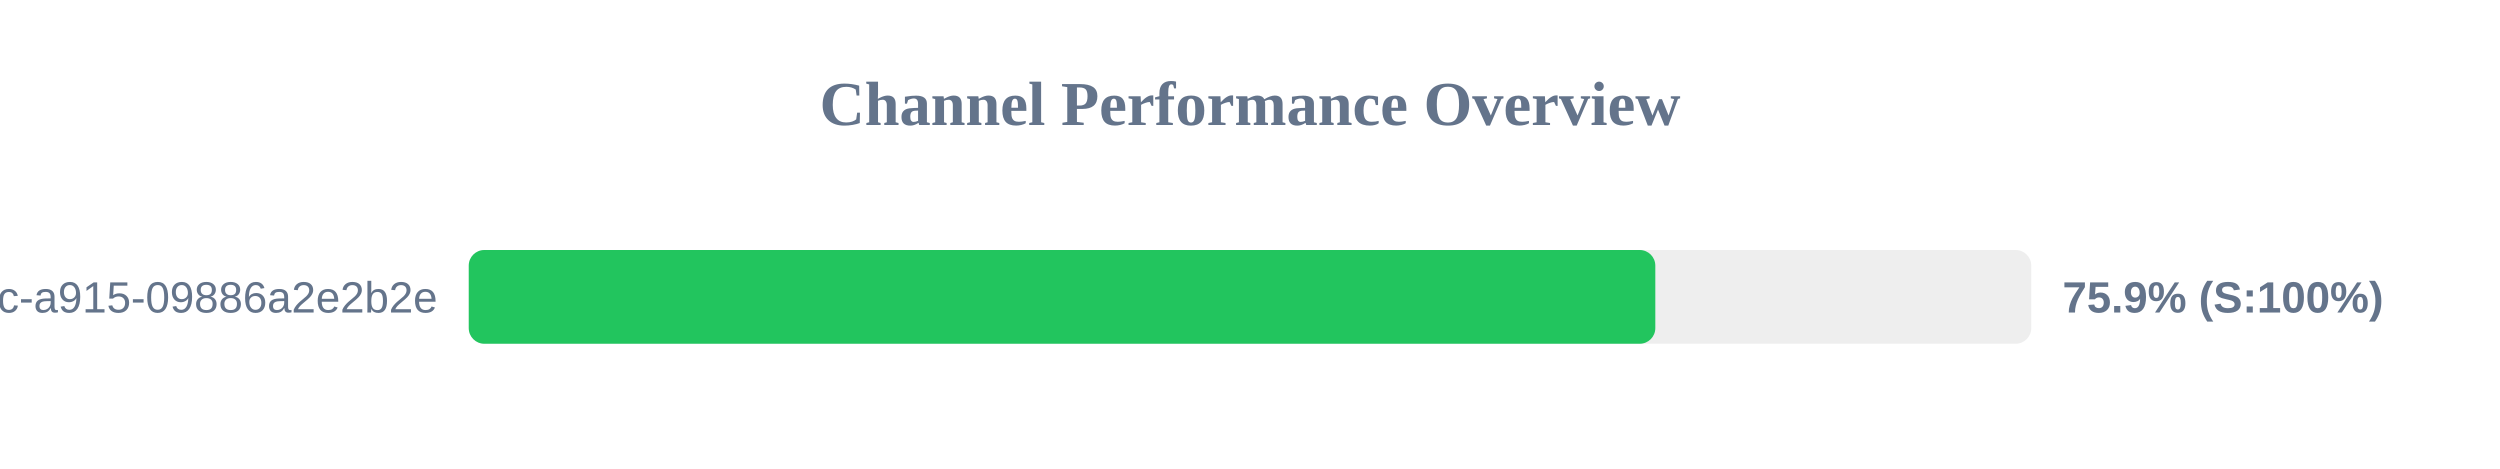
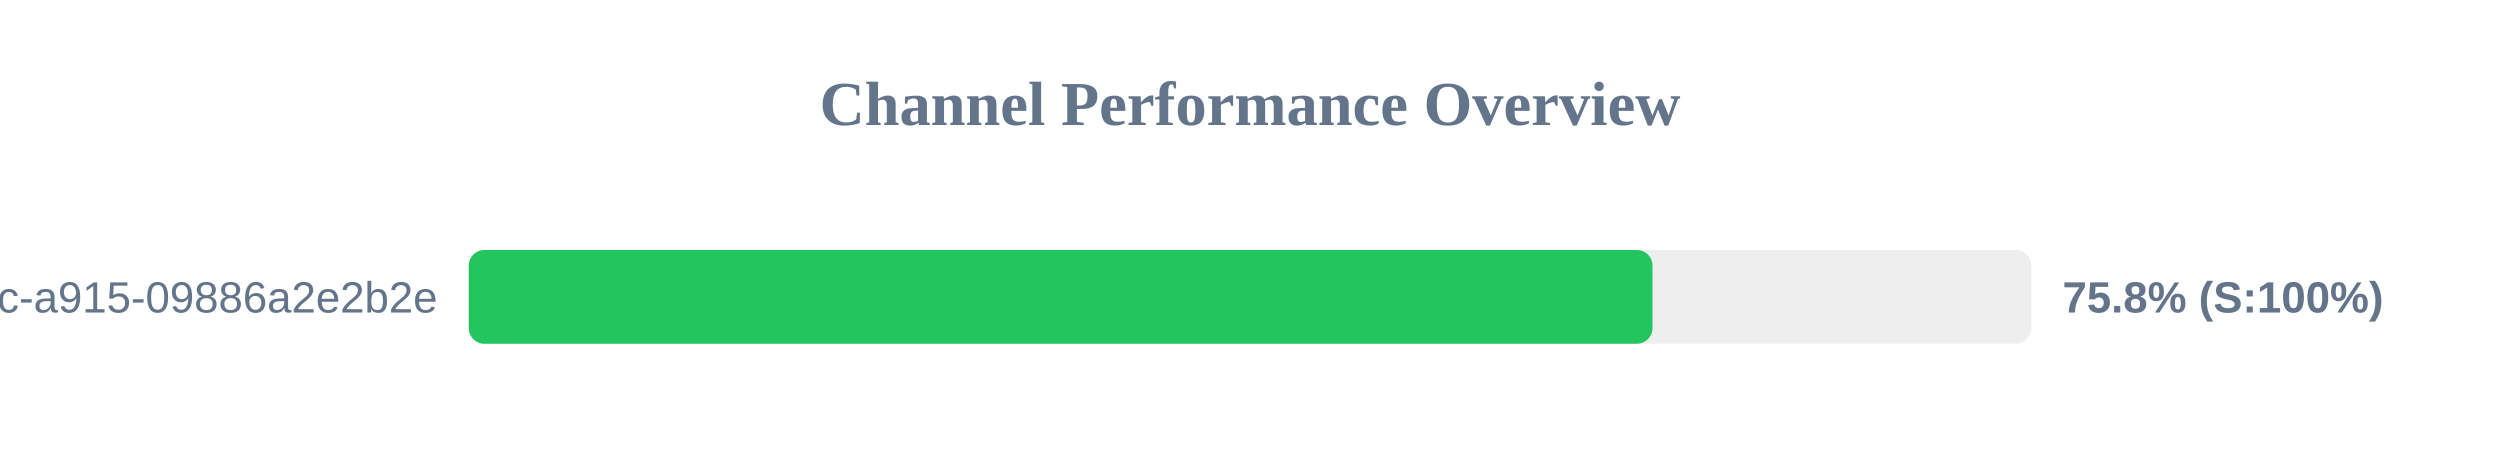
<svg xmlns="http://www.w3.org/2000/svg" width="800" height="150" version="1.1">
  <style>
        .row { font: 14px Arial; fill: #64748b; }
        .score { font: bold 14px Arial; fill: #64748b; }
    </style>
  <text x="400" y="40" text-anchor="middle" font-size="20px" font-weight="bold" fill="#64748b">Channel Performance Overview</text>
  <rect x="150" y="80" width="500" height="30" fill="#eee" rx="5" />
-   <rect x="150" y="80" width="379.7" height="30" fill="#22c55e" rx="5" />
+   <rect x="150" y="80" width="378.8" height="30" fill="#22c55e" rx="5" />
  <text x="140" y="100" text-anchor="end" class="row">?uuid=52816135-d3bc-46bc-a915-09886a2e2b2e</text>
-   <text x="660" y="100" text-anchor="start" class="score">75.9% (S:100%)</text>
+   <text x="660" y="100" text-anchor="start" class="score">75.8% (S:100%)</text>
</svg>
